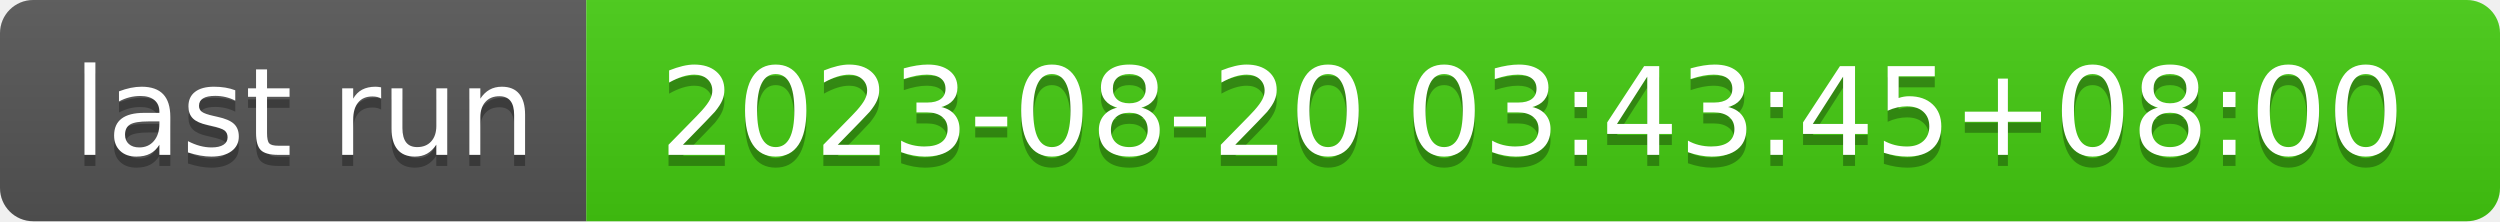
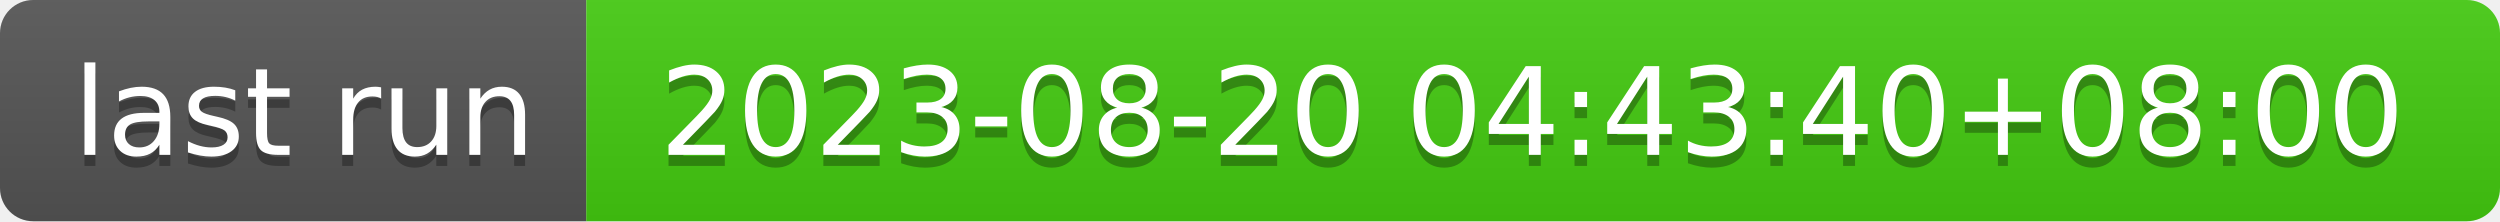
- <svg xmlns="http://www.w3.org/2000/svg" width="226" height="20" role="img" aria-label="last run: 2023-08-20 03:43:45+08:00">
+ <svg xmlns="http://www.w3.org/2000/svg" width="226" height="20" role="img" aria-label="last run: 2023-08-20 04:43:40+08:00">
  <linearGradient id="s" x2="0" y2="100%">
    <stop offset="0" stop-color="#bbb" stop-opacity=".1" />
    <stop offset="1" stop-opacity=".1" />
  </linearGradient>
  <clipPath id="r">
    <rect width="226" height="20" rx="3" fill="#fff" />
  </clipPath>
  <g clip-path="url(#r)">
    <rect width="53" height="20" fill="#555" />
    <rect x="53" width="173" height="20" fill="#4c1" />
    <rect width="226" height="20" fill="url(#s)" />
  </g>
  <g fill="#fff" text-anchor="middle" font-family="Verdana,Geneva,DejaVu Sans,sans-serif" text-rendering="geometricPrecision" font-size="110">
    <text aria-hidden="true" x="275" y="150" fill="#010101" fill-opacity=".3" transform="scale(.1)" textLength="430">last run</text>
    <text x="275" y="140" transform="scale(.1)" fill="#fff" textLength="430">last run</text>
-     <text aria-hidden="true" x="1385" y="150" fill="#010101" fill-opacity=".3" transform="scale(.1)" textLength="1630">2023-08-20 03:43:45+08:00</text>
-     <text x="1385" y="140" transform="scale(.1)" fill="#fff" textLength="1630">2023-08-20 03:43:45+08:00</text>
+     <text aria-hidden="true" x="1385" y="150" fill="#010101" fill-opacity=".3" transform="scale(.1)" textLength="1630">2023-08-20 04:43:40+08:00</text>
+     <text x="1385" y="140" transform="scale(.1)" fill="#fff" textLength="1630">2023-08-20 04:43:40+08:00</text>
  </g>
</svg>
